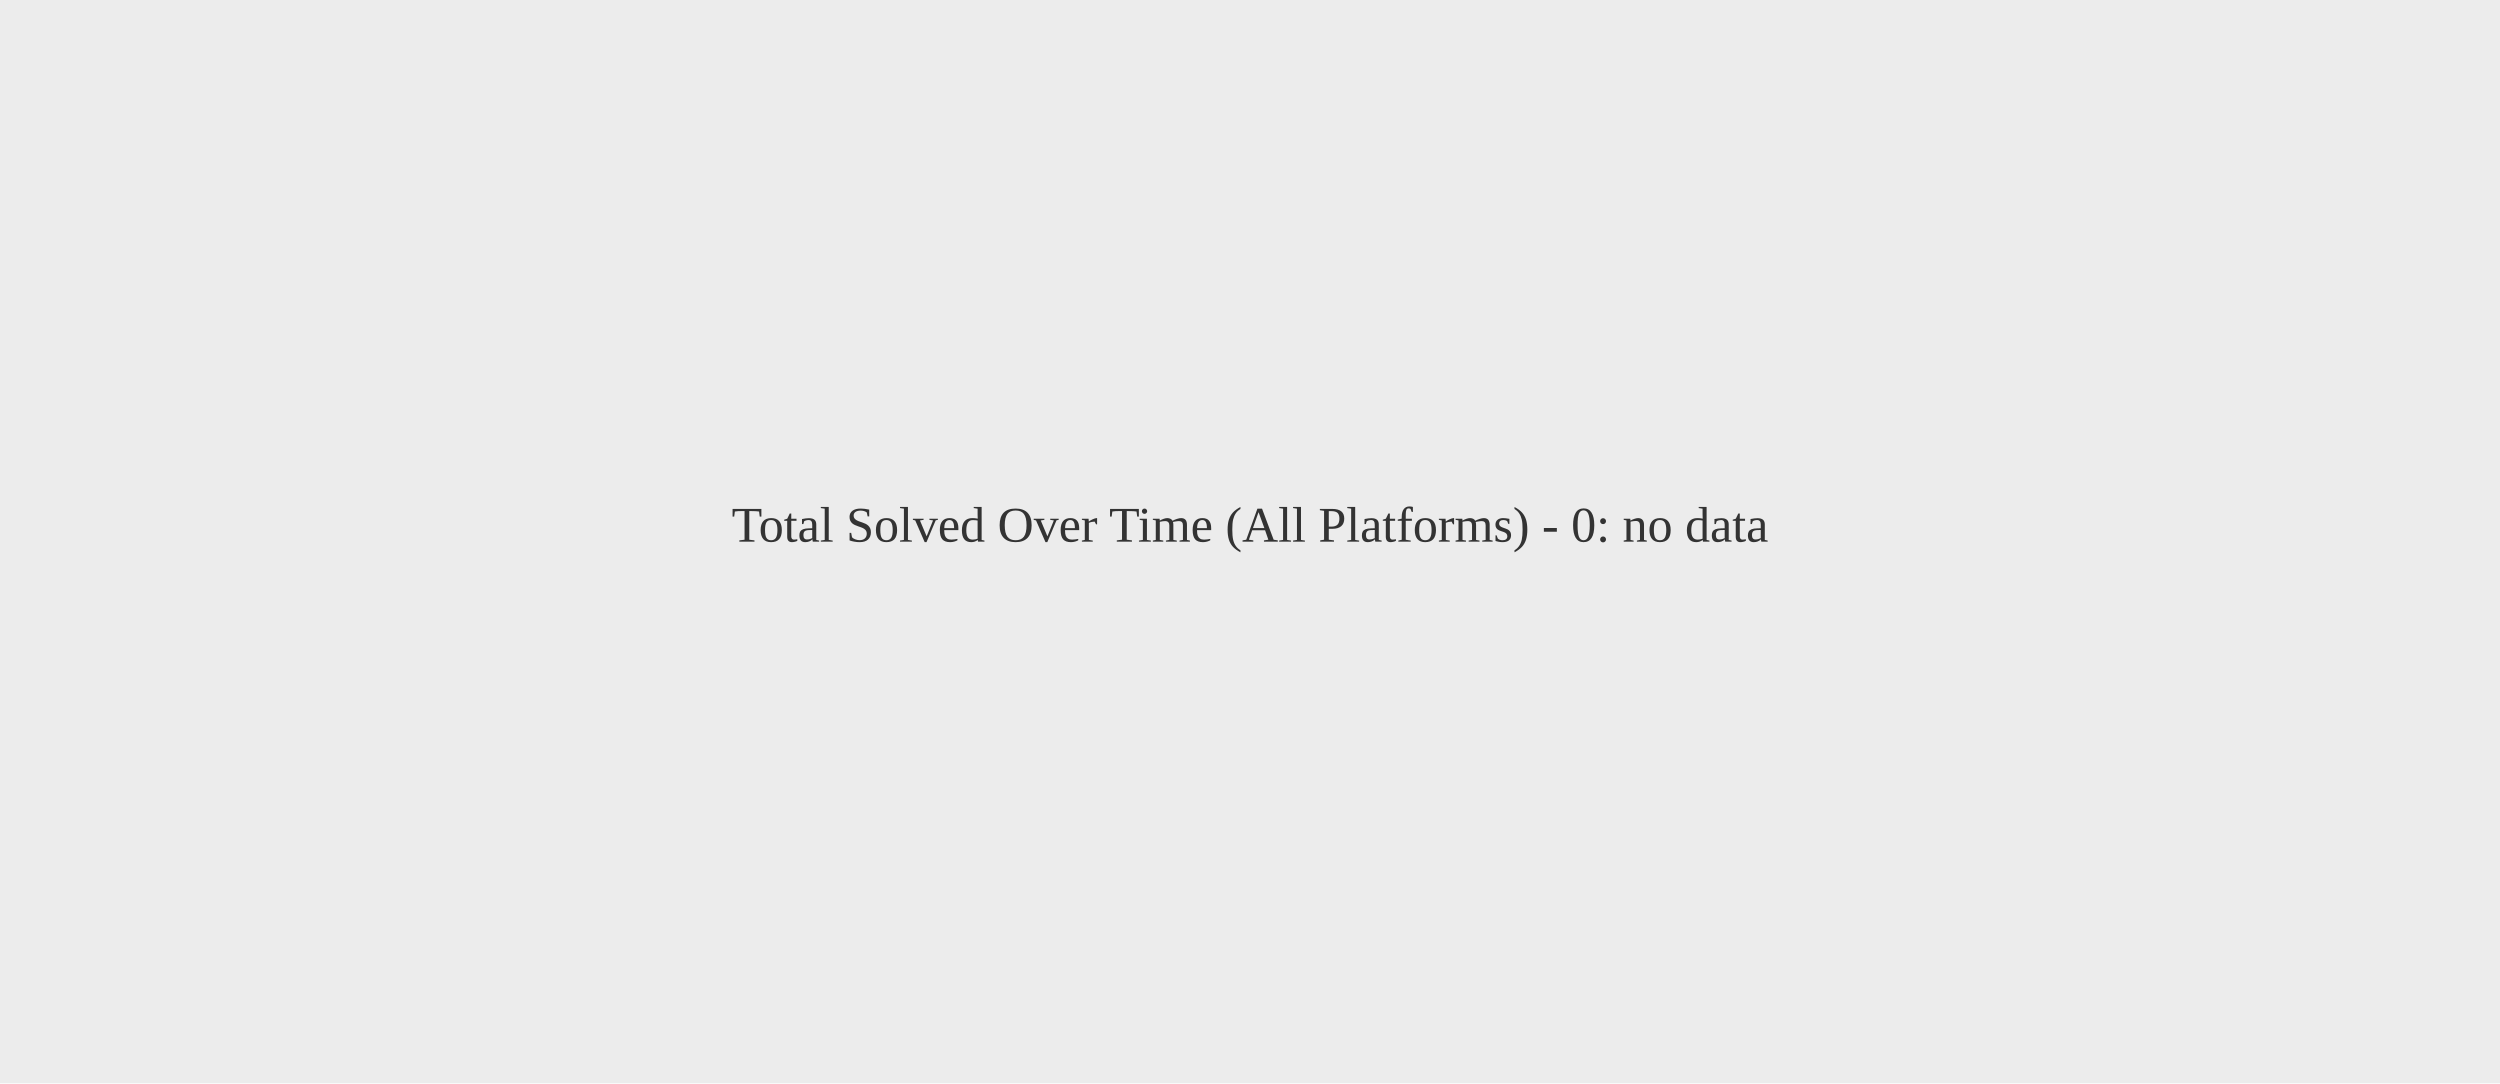
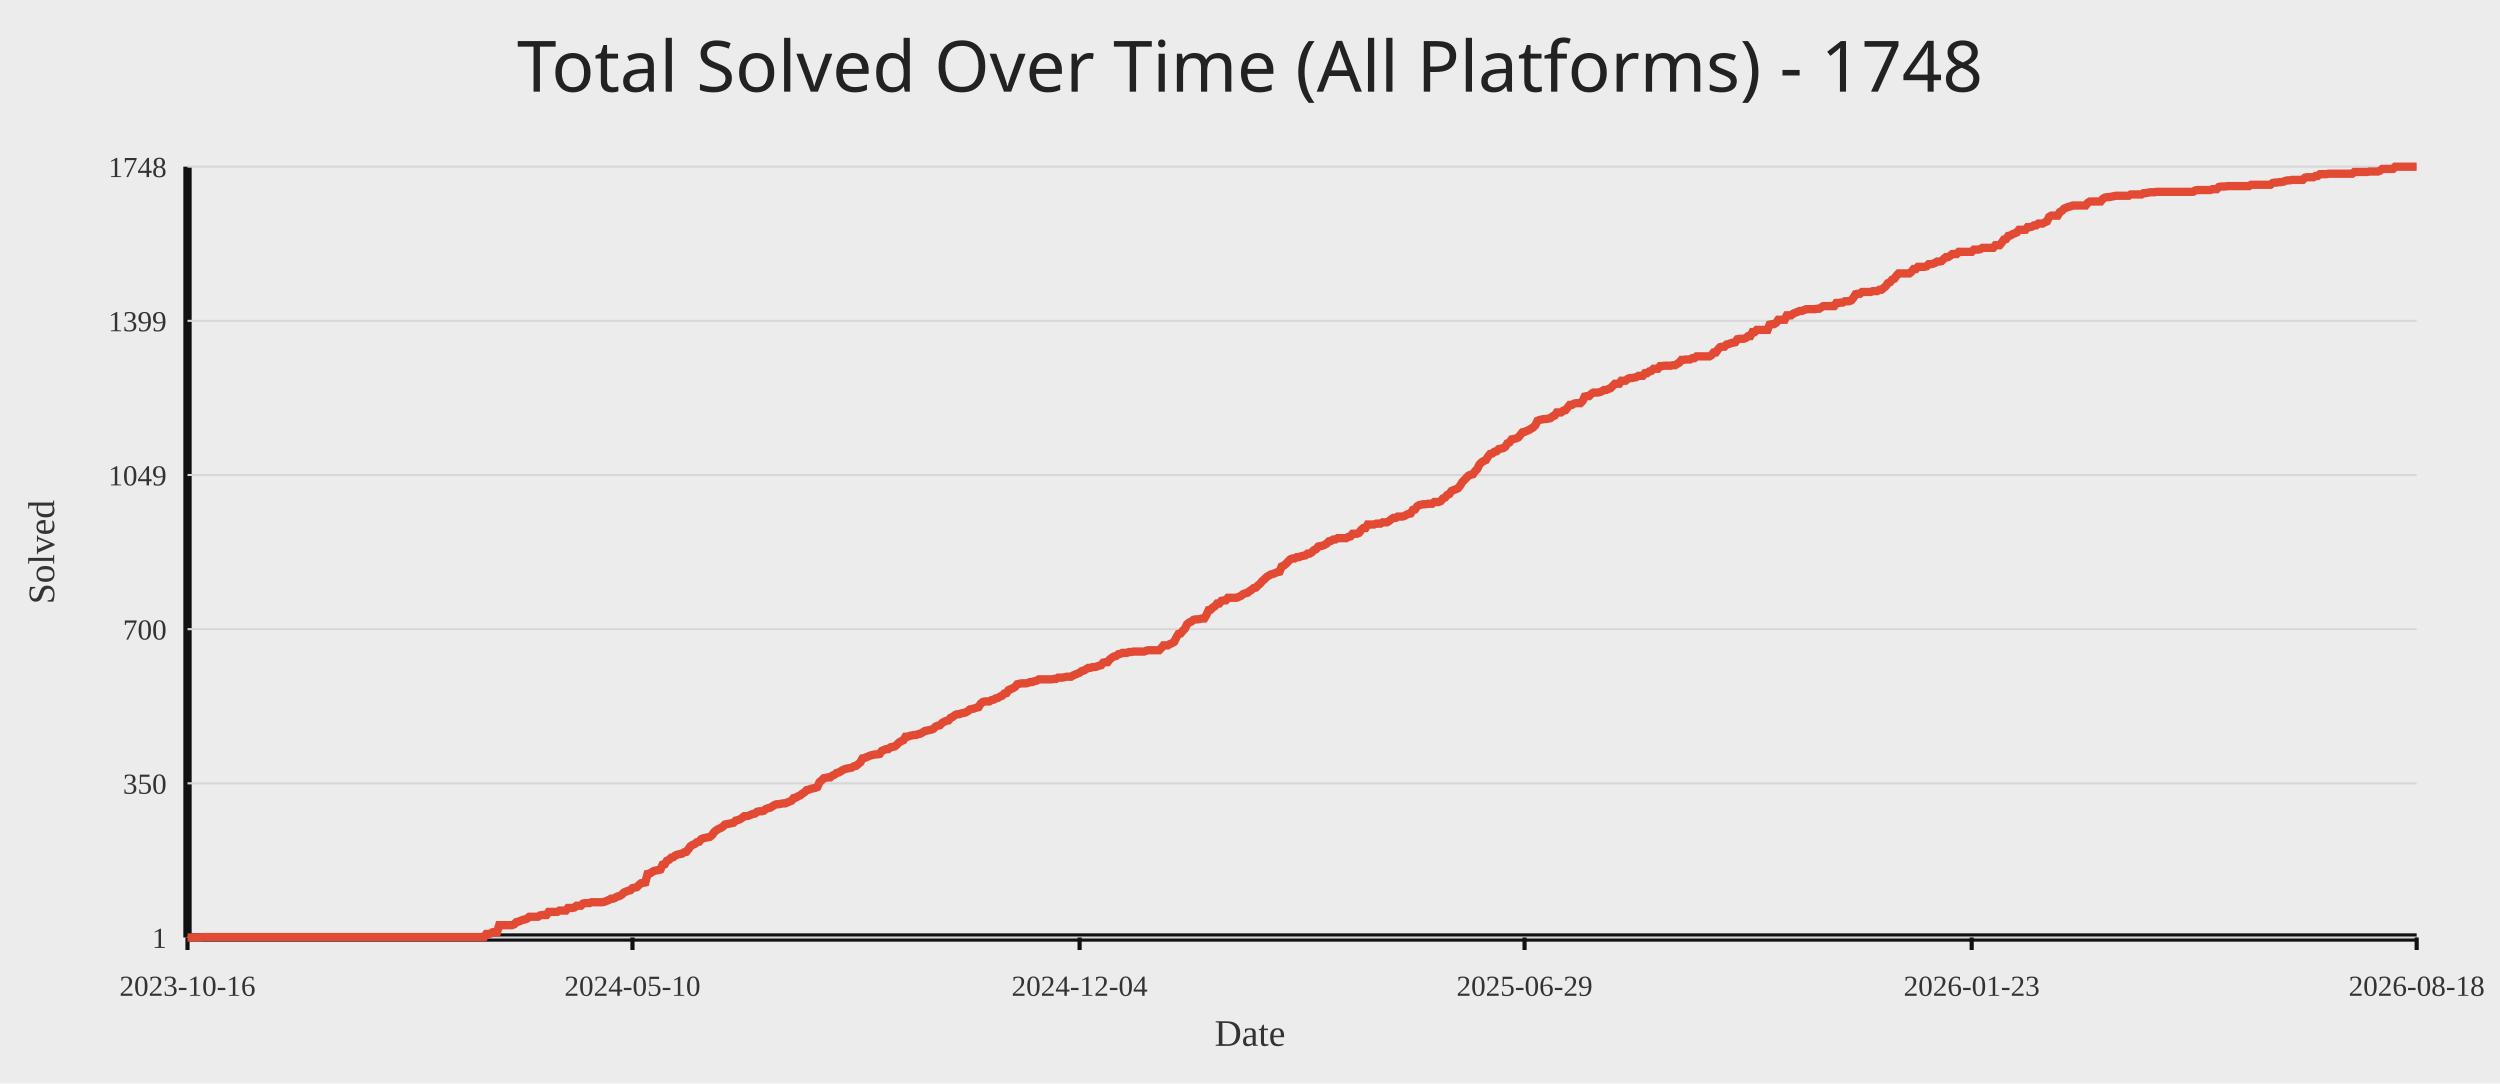
<svg xmlns="http://www.w3.org/2000/svg" width="1200" height="520">
  <rect width="100%" height="100%" fill="#ececec" />
-   <text x="50%" y="50%" text-anchor="middle" fill="#333" font-size="24">Total Solved Over Time (All Platforms) - 0: no data</text>
+   <text x="50%" y="44" text-anchor="middle" fill="#222" font-size="34" font-family="Comic Sans MS, Segoe UI">Total Solved Over Time (All Platforms) - 1748</text>
+   <line x1="90" y1="450" x2="1160" y2="450" stroke="#111" stroke-width="4" />
+   <line x1="90" y1="80" x2="90" y2="450" stroke="#111" stroke-width="4" />
+   <line x1="90" y1="450.00" x2="1160" y2="450.00" stroke="#d7d7d7" stroke-width="1" />
+   <text x="80" y="455.00" text-anchor="end" fill="#333" font-size="14">1</text>
+   <line x1="90" y1="376.00" x2="1160" y2="376.00" stroke="#d7d7d7" stroke-width="1" />
+   <text x="80" y="381.00" text-anchor="end" fill="#333" font-size="14">350</text>
+   <line x1="90" y1="302.00" x2="1160" y2="302.00" stroke="#d7d7d7" stroke-width="1" />
+   <text x="80" y="307.00" text-anchor="end" fill="#333" font-size="14">700</text>
+   <line x1="90" y1="228.00" x2="1160" y2="228.00" stroke="#d7d7d7" stroke-width="1" />
+   <text x="80" y="233.00" text-anchor="end" fill="#333" font-size="14">1049</text>
+   <line x1="90" y1="154.00" x2="1160" y2="154.00" stroke="#d7d7d7" stroke-width="1" />
+   <text x="80" y="159.00" text-anchor="end" fill="#333" font-size="14">1399</text>
+   <line x1="90" y1="80.00" x2="1160" y2="80.00" stroke="#d7d7d7" stroke-width="1" />
+   <text x="80" y="85.00" text-anchor="end" fill="#333" font-size="14">1748</text>
+   <line x1="90.00" y1="450" x2="90.00" y2="456" stroke="#111" stroke-width="2" />
+   <text x="90.00" y="478" text-anchor="middle" fill="#333" font-size="14">2023-10-16</text>
+   <line x1="303.59" y1="450" x2="303.59" y2="456" stroke="#111" stroke-width="2" />
+   <text x="303.59" y="478" text-anchor="middle" fill="#333" font-size="14">2024-05-10</text>
+   <line x1="518.21" y1="450" x2="518.21" y2="456" stroke="#111" stroke-width="2" />
+   <text x="518.21" y="478" text-anchor="middle" fill="#333" font-size="14">2024-12-04</text>
+   <line x1="731.79" y1="450" x2="731.79" y2="456" stroke="#111" stroke-width="2" />
+   <text x="731.79" y="478" text-anchor="middle" fill="#333" font-size="14">2025-06-29</text>
+   <line x1="946.41" y1="450" x2="946.41" y2="456" stroke="#111" stroke-width="2" />
+   <text x="946.41" y="478" text-anchor="middle" fill="#333" font-size="14">2026-01-23</text>
+   <line x1="1160.00" y1="450" x2="1160.00" y2="456" stroke="#111" stroke-width="2" />
+   <text x="1160.00" y="478" text-anchor="middle" fill="#333" font-size="14">2026-08-18</text>
+   <polyline fill="none" stroke="#e24a33" stroke-width="4" points="90.00,450.00 91.03,450.00 92.06,450.00 93.10,450.00 94.13,450.00 95.16,450.00 96.19,450.00 97.22,449.79 98.25,449.79 99.29,449.79 100.32,449.79 101.35,449.79 102.38,449.79 103.41,449.79 104.45,449.79 105.48,449.79 106.51,449.79 107.54,449.79 108.57,449.79 109.60,449.79 110.64,449.79 111.67,449.79 112.70,449.79 113.73,449.79 114.76,449.79 115.80,449.79 116.83,449.79 117.86,449.79 118.89,449.79 119.92,449.79 120.95,449.79 121.99,449.79 123.02,449.79 124.05,449.79 125.08,449.79 126.11,449.79 127.15,449.79 128.18,449.79 129.21,449.79 130.24,449.79 131.27,449.79 132.30,449.79 133.34,449.79 134.37,449.79 135.40,449.79 136.43,449.79 137.46,449.79 138.50,449.79 139.53,449.79 140.56,449.79 141.59,449.79 142.62,449.79 143.65,449.79 144.69,449.79 145.72,449.79 146.75,449.79 147.78,449.79 148.81,449.79 149.85,449.79 150.88,449.79 151.91,449.79 152.94,449.79 153.97,449.79 155.00,449.79 156.04,449.79 157.07,449.79 158.10,449.79 159.13,449.79 160.16,449.79 161.20,449.79 162.23,449.79 163.26,449.79 164.29,449.79 165.32,449.79 166.35,449.79 167.39,449.79 168.42,449.79 169.45,449.79 170.48,449.79 171.51,449.79 172.55,449.79 173.58,449.79 174.61,449.79 175.64,449.79 176.67,449.79 177.70,449.79 178.74,449.79 179.77,449.79 180.80,449.79 181.83,449.79 182.86,449.79 183.90,449.79 184.93,449.79 185.96,449.79 186.99,449.79 188.02,449.79 189.05,449.79 190.09,449.79 191.12,449.79 192.15,449.79 193.18,449.79 194.21,449.79 195.25,449.79 196.28,449.79 197.31,449.79 198.34,449.79 199.37,449.79 200.41,449.79 201.44,449.79 202.47,449.79 203.50,449.79 204.53,449.79 205.56,449.79 206.60,449.79 207.63,449.79 208.66,449.79 209.69,449.79 210.72,449.79 211.76,449.79 212.79,449.79 213.82,449.79 214.85,449.79 215.88,449.79 216.91,449.79 217.95,449.79 218.98,449.79 220.01,449.79 221.04,449.79 222.07,449.79 223.11,449.79 224.14,449.79 225.17,449.79 226.20,449.79 227.23,449.79 228.26,449.79 229.30,449.79 230.33,449.79 231.36,449.79 232.39,449.79 233.42,448.31 234.46,448.31 235.49,448.09 236.52,447.46 237.55,447.46 238.58,447.46 239.61,444.07 240.65,444.07 241.68,444.07 242.71,444.07 243.74,444.07 244.77,444.07 245.81,444.07 246.84,443.65 247.87,442.59 248.90,442.38 249.93,441.95 250.96,441.53 252.00,441.32 253.03,440.89 254.06,440.05 255.09,440.05 256.12,440.05 257.16,440.05 258.19,440.05 259.22,439.41 260.25,439.20 261.28,439.20 262.31,439.20 263.35,437.72 264.38,437.72 265.41,437.72 266.44,437.72 267.47,437.72 268.51,437.08 269.54,437.08 270.57,437.08 271.60,437.08 272.63,435.81 273.66,435.81 274.70,435.81 275.73,435.60 276.76,434.75 277.79,434.75 278.82,434.75 279.86,433.69 280.89,433.48 281.92,433.48 282.95,433.48 283.98,433.06 285.01,433.06 286.05,433.06 287.08,433.06 288.11,433.06 289.14,433.06 290.17,432.84 291.21,432.42 292.24,432.00 293.27,431.36 294.30,431.36 295.33,430.94 296.36,430.30 297.40,430.09 298.43,429.46 299.46,428.40 300.49,427.97 301.52,427.55 302.56,427.34 303.59,426.28 304.62,426.07 305.65,425.86 306.68,424.80 307.71,423.95 308.75,423.74 309.78,423.53 310.81,419.50 311.84,419.29 312.87,418.65 313.91,418.02 314.94,417.81 315.97,417.60 317.00,417.38 318.03,415.05 319.06,414.84 320.10,413.15 321.13,412.72 322.16,411.67 323.19,411.45 324.22,410.61 325.26,410.18 326.29,409.97 327.32,409.76 328.35,409.12 329.38,408.91 330.41,407.64 331.45,406.16 332.48,405.52 333.51,405.10 334.54,404.25 335.57,404.04 336.61,402.77 337.64,402.35 338.67,402.14 339.70,401.92 340.73,401.71 341.76,400.86 342.80,399.38 343.83,398.53 344.86,397.90 345.89,397.48 346.92,396.84 347.96,395.78 348.99,395.57 350.02,395.36 351.05,395.15 352.08,394.93 353.11,393.88 354.15,393.66 355.18,393.24 356.21,392.60 357.24,391.76 358.27,391.76 359.31,391.55 360.34,391.12 361.37,390.70 362.40,390.49 363.43,389.64 364.46,389.43 365.50,389.43 366.53,389.22 367.56,388.37 368.59,387.95 369.62,387.73 370.66,387.10 371.69,386.46 372.72,386.04 373.75,386.04 374.78,385.83 375.81,385.62 376.85,385.62 377.88,385.19 378.91,384.77 379.94,384.34 380.97,383.07 382.01,382.86 383.04,382.23 384.07,381.80 385.10,380.96 386.13,380.32 387.16,379.26 388.20,379.05 389.23,378.63 390.26,378.41 391.29,378.20 392.32,377.78 393.36,375.45 394.39,374.60 395.42,373.54 396.45,373.33 397.48,373.12 398.51,373.12 399.55,372.27 400.58,371.85 401.61,371.00 402.64,370.79 403.67,370.15 404.71,369.52 405.74,369.10 406.77,368.88 407.80,368.67 408.83,368.46 409.86,367.82 410.90,367.61 411.93,366.77 412.96,365.92 413.99,364.01 415.02,363.80 416.06,363.38 417.09,362.95 418.12,362.53 419.15,362.32 420.18,362.11 421.22,362.11 422.25,361.89 423.28,360.41 424.31,359.99 425.34,359.56 426.37,359.56 427.41,358.72 428.44,358.51 429.47,358.29 430.50,357.45 431.53,356.39 432.57,355.75 433.60,355.33 434.63,353.63 435.66,353.63 436.69,353.21 437.72,353.00 438.76,352.79 439.79,352.79 440.82,352.36 441.85,352.15 442.88,351.52 443.92,350.88 444.95,350.67 445.98,350.46 447.01,350.25 448.04,349.82 449.07,348.76 450.11,348.34 451.14,348.13 452.17,347.07 453.20,346.43 454.23,346.01 455.27,345.80 456.30,344.53 457.33,344.10 458.36,343.26 459.39,342.83 460.42,342.83 461.46,342.41 462.49,342.20 463.52,341.99 464.55,341.35 465.58,340.50 466.62,340.29 467.65,340.08 468.68,339.66 469.71,339.44 470.74,337.75 471.77,336.90 472.81,336.69 473.84,336.69 474.87,336.69 475.90,336.06 476.93,335.84 477.97,335.21 479.00,335.00 480.03,334.36 481.06,333.94 482.09,332.88 483.12,332.67 484.16,331.18 485.19,330.76 486.22,330.34 487.25,329.70 488.28,328.43 489.32,328.22 490.35,328.01 491.38,328.01 492.41,328.01 493.44,327.80 494.47,327.37 495.51,327.37 496.54,326.95 497.57,326.74 498.60,326.10 499.63,326.10 500.67,326.10 501.70,326.10 502.73,326.10 503.76,326.10 504.79,326.10 505.82,325.89 506.86,325.89 507.89,325.25 508.92,325.25 509.95,325.25 510.98,325.04 512.02,324.83 513.05,324.83 514.08,324.83 515.11,324.20 516.14,323.77 517.17,323.35 518.21,322.93 519.24,322.08 520.27,321.87 521.30,321.23 522.33,320.60 523.37,320.60 524.40,320.17 525.43,320.17 526.46,319.96 527.49,319.54 528.52,319.32 529.56,318.05 530.59,317.84 531.62,317.84 532.65,316.57 533.68,315.72 534.72,315.09 535.75,314.88 536.78,314.03 537.81,313.82 538.84,313.39 539.87,313.39 540.91,313.39 541.94,312.97 542.97,312.97 544.00,312.76 545.03,312.76 546.07,312.76 547.10,312.76 548.13,312.76 549.16,312.76 550.19,312.34 551.22,312.12 552.26,312.12 553.29,312.12 554.32,312.12 555.35,312.12 556.38,312.12 557.42,311.06 558.45,309.79 559.48,309.79 560.51,309.79 561.54,309.16 562.57,308.73 563.61,308.10 564.64,305.98 565.67,304.29 566.70,304.08 567.73,302.80 568.77,301.75 569.80,299.63 570.83,298.78 571.86,298.36 572.89,297.51 573.92,297.30 574.96,297.30 575.99,297.09 577.02,296.87 578.05,296.87 579.08,295.18 580.12,292.85 581.15,292.64 582.18,291.58 583.21,290.94 584.24,289.67 585.27,289.67 586.31,288.40 587.34,288.19 588.37,288.19 589.40,286.92 590.43,286.92 591.47,286.92 592.50,286.92 593.53,286.92 594.56,286.50 595.59,286.07 596.62,285.23 597.66,284.80 598.69,284.59 599.72,283.74 600.75,283.11 601.78,282.26 602.82,282.05 603.85,280.99 604.88,280.14 605.91,278.87 606.94,278.03 607.97,276.97 609.01,276.33 610.04,275.70 611.07,275.48 612.10,275.06 613.13,274.64 614.17,274.42 615.20,271.88 616.23,271.46 617.26,270.61 618.29,269.55 619.32,268.49 620.36,268.07 621.39,268.07 622.42,267.44 623.45,267.44 624.48,267.01 625.52,266.80 626.55,266.59 627.58,265.74 628.61,265.74 629.64,265.11 630.68,264.05 631.71,263.62 632.74,262.35 633.77,262.14 634.80,261.93 635.83,261.51 636.87,260.87 637.90,259.81 638.93,259.60 639.96,258.96 640.99,258.96 642.03,258.33 643.06,258.33 644.09,258.33 645.12,258.33 646.15,258.33 647.18,257.69 648.22,257.48 649.25,256.21 650.28,256.21 651.31,256.21 652.34,255.79 653.38,254.30 654.41,253.46 655.44,253.46 656.47,251.76 657.50,251.76 658.53,251.76 659.57,251.76 660.60,251.34 661.63,251.34 662.66,251.34 663.69,250.70 664.73,250.70 665.76,250.70 666.79,250.07 667.82,249.22 668.85,248.59 669.88,248.59 670.92,247.95 671.95,247.95 672.98,247.95 674.01,247.74 675.04,247.10 676.08,246.68 677.11,246.47 678.14,244.77 679.17,244.56 680.20,243.08 681.23,242.44 682.27,242.23 683.30,242.02 684.33,242.02 685.36,241.81 686.39,241.81 687.43,241.81 688.46,240.96 689.49,240.96 690.52,240.96 691.55,240.54 692.58,239.27 693.62,238.84 694.65,237.57 695.68,237.15 696.71,235.67 697.74,235.24 698.78,234.82 699.81,234.40 700.84,233.13 701.87,231.43 702.90,230.37 703.93,229.31 704.97,228.25 706.00,227.83 707.03,227.62 708.06,226.14 709.09,225.08 710.13,222.96 711.16,221.90 712.19,221.27 713.22,220.84 714.25,219.15 715.28,217.88 716.32,217.66 717.35,216.82 718.38,216.61 719.41,215.55 720.44,215.33 721.48,215.12 722.51,214.49 723.54,212.79 724.57,212.37 725.60,210.89 726.63,210.68 727.67,210.46 728.70,210.04 729.73,208.77 730.76,207.50 731.79,207.29 732.83,206.86 733.86,206.44 734.89,205.80 735.92,205.17 736.95,204.11 737.98,201.99 739.02,201.57 740.05,201.36 741.08,201.14 742.11,201.14 743.14,200.93 744.18,200.72 745.21,199.87 746.24,199.45 747.27,197.97 748.30,197.97 749.33,197.97 750.37,197.12 751.40,196.91 752.43,195.64 753.46,194.37 754.49,194.37 755.53,193.73 756.56,193.52 757.59,193.52 758.62,193.52 759.65,192.46 760.68,190.34 761.72,190.13 762.75,190.13 763.78,189.07 764.81,188.44 765.84,188.44 766.88,188.44 767.91,188.23 768.94,187.80 769.97,187.17 771.00,187.17 772.03,186.74 773.07,186.32 774.10,185.26 775.13,184.20 776.16,184.20 777.19,184.20 778.23,182.72 779.26,182.72 780.29,182.72 781.32,181.87 782.35,181.45 783.38,181.45 784.42,181.24 785.45,181.02 786.48,180.39 787.51,180.39 788.54,180.39 789.58,179.12 790.61,179.12 791.64,178.27 792.67,178.06 793.70,177.00 794.73,177.00 795.77,177.00 796.80,175.73 797.83,175.73 798.86,175.52 799.89,175.52 800.93,175.52 801.96,175.52 802.99,175.31 804.02,175.31 805.05,174.67 806.08,174.04 807.12,172.76 808.15,172.76 809.18,172.55 810.21,172.55 811.24,172.55 812.28,171.92 813.31,171.92 814.34,171.07 815.37,171.07 816.40,171.07 817.43,171.07 818.47,171.07 819.50,171.07 820.53,171.07 821.56,170.44 822.59,169.16 823.63,169.16 824.66,167.68 825.69,166.62 826.72,166.41 827.75,166.41 828.78,165.35 829.82,165.14 830.85,164.72 831.88,164.50 832.91,164.29 833.94,162.81 834.98,162.60 836.01,162.60 837.04,162.60 838.07,162.18 839.10,161.33 840.14,161.33 841.17,159.42 842.20,159.42 843.23,158.36 844.26,158.36 845.29,158.36 846.33,158.36 847.36,158.36 848.39,158.36 849.42,155.82 850.45,155.61 851.49,155.61 852.52,154.97 853.55,153.49 854.58,153.49 855.61,153.49 856.64,153.49 857.68,151.37 858.71,151.37 859.74,151.37 860.77,150.53 861.80,150.10 862.84,149.68 863.87,149.26 864.90,149.26 865.93,148.83 866.96,148.41 867.99,148.41 869.03,148.41 870.06,148.41 871.09,148.41 872.12,148.20 873.15,148.20 874.19,147.56 875.22,146.93 876.25,146.93 877.28,146.93 878.31,146.93 879.34,146.93 880.38,146.93 881.41,145.44 882.44,145.44 883.47,145.23 884.50,145.23 885.54,144.60 886.57,144.60 887.60,144.60 888.63,144.17 889.66,142.90 890.69,141.21 891.73,141.00 892.76,141.00 893.79,140.15 894.82,140.15 895.85,140.15 896.89,140.15 897.92,140.15 898.95,139.73 899.98,139.73 901.01,139.73 902.04,139.09 903.08,139.09 904.11,138.24 905.14,137.40 906.17,135.91 907.20,135.49 908.24,134.22 909.27,133.80 910.30,132.31 911.33,131.25 912.36,131.25 913.39,131.25 914.43,131.25 915.46,131.25 916.49,131.25 917.52,130.41 918.55,129.14 919.59,129.14 920.62,128.08 921.65,128.08 922.68,128.08 923.71,128.08 924.74,127.86 925.78,126.81 926.81,126.81 927.84,126.59 928.87,126.17 929.90,125.54 930.94,125.54 931.97,125.32 933.00,124.26 934.03,123.42 935.06,123.42 936.09,122.78 937.13,121.93 938.16,121.93 939.19,121.93 940.22,120.88 941.25,120.88 942.29,120.88 943.32,120.88 944.35,120.88 945.38,120.88 946.41,120.88 947.44,119.82 948.48,119.82 949.51,119.82 950.54,119.61 951.57,118.97 952.60,118.97 953.64,118.97 954.67,118.97 955.70,118.97 956.73,118.97 957.76,117.70 958.79,117.70 959.83,117.70 960.86,116.43 961.89,114.95 962.92,114.73 963.95,113.25 964.99,113.04 966.02,112.40 967.05,111.98 968.08,111.56 969.11,110.29 970.14,110.29 971.18,110.29 972.21,110.29 973.24,109.02 974.27,109.02 975.30,108.80 976.34,108.17 977.37,108.17 978.40,107.32 979.43,107.32 980.46,107.32 981.49,106.69 982.53,106.26 983.56,104.14 984.59,103.51 985.62,103.51 986.65,103.51 987.69,103.51 988.72,101.81 989.75,101.18 990.78,100.12 991.81,99.70 992.84,99.27 993.88,99.06 994.91,98.64 995.94,98.64 996.97,98.64 998.00,98.64 999.04,98.64 1000.07,98.64 1001.10,98.64 1002.13,97.37 1003.16,96.73 1004.19,96.73 1005.23,96.73 1006.26,96.73 1007.29,96.73 1008.32,96.73 1009.35,95.46 1010.39,94.83 1011.42,94.61 1012.45,94.61 1013.48,94.40 1014.51,94.19 1015.54,93.98 1016.58,93.98 1017.61,93.98 1018.64,93.98 1019.67,93.98 1020.70,93.98 1021.74,93.98 1022.77,93.34 1023.80,93.34 1024.83,93.34 1025.86,93.34 1026.89,93.34 1027.93,93.34 1028.96,92.71 1029.99,92.71 1031.02,92.50 1032.05,92.28 1033.09,92.28 1034.12,92.28 1035.15,92.07 1036.18,92.07 1037.21,92.07 1038.24,92.07 1039.28,92.07 1040.31,92.07 1041.34,92.07 1042.37,92.07 1043.40,92.07 1044.44,92.07 1045.47,92.07 1046.50,92.07 1047.53,92.07 1048.56,92.07 1049.59,92.07 1050.63,92.07 1051.66,92.07 1052.69,92.07 1053.72,91.44 1054.75,91.22 1055.79,91.22 1056.82,91.22 1057.85,91.22 1058.88,91.22 1059.91,91.22 1060.95,91.22 1061.98,90.80 1063.01,90.80 1064.04,90.80 1065.07,89.74 1066.10,89.53 1067.14,89.53 1068.17,89.53 1069.20,89.32 1070.23,89.32 1071.26,89.32 1072.30,89.32 1073.33,89.32 1074.36,89.32 1075.39,89.32 1076.42,89.32 1077.45,89.32 1078.49,89.32 1079.52,89.32 1080.55,88.68 1081.58,88.68 1082.61,88.68 1083.65,88.68 1084.68,88.68 1085.71,88.68 1086.74,88.68 1087.77,88.68 1088.80,88.68 1089.84,88.68 1090.87,87.84 1091.90,87.62 1092.93,87.62 1093.96,87.41 1095.00,87.41 1096.03,87.20 1097.06,86.78 1098.09,86.57 1099.12,86.57 1100.15,86.35 1101.19,86.35 1102.22,86.35 1103.25,86.35 1104.28,86.35 1105.31,86.35 1106.35,85.29 1107.38,85.08 1108.41,85.08 1109.44,85.08 1110.47,85.08 1111.50,84.45 1112.54,84.45 1113.57,83.60 1114.60,83.60 1115.63,83.60 1116.66,83.60 1117.70,83.39 1118.73,83.39 1119.76,83.39 1120.79,83.39 1121.82,83.39 1122.85,83.39 1123.89,83.39 1124.92,83.39 1125.95,83.39 1126.98,83.39 1128.01,83.39 1129.05,83.39 1130.08,82.54 1131.11,82.54 1132.14,82.54 1133.17,82.54 1134.20,82.54 1135.24,82.54 1136.27,82.54 1137.30,82.33 1138.33,82.33 1139.36,82.33 1140.40,82.33 1141.43,82.33 1142.46,81.91 1143.49,81.06 1144.52,81.06 1145.55,81.06 1146.59,81.06 1147.62,81.06 1148.65,81.06 1149.68,80.00 1150.71,80.00 1151.75,80.00 1152.78,80.00 1153.81,80.00 1154.84,80.00 1155.87,80.00 1156.90,80.00 1157.94,80.00 1158.97,80.00 1160.00,80.00" />
+   <text x="50%" y="502" text-anchor="middle" fill="#333" font-size="18">Date</text>
+   <text x="26" y="265.00" transform="rotate(-90 26 265.00)" text-anchor="middle" fill="#333" font-size="18">Solved</text>
</svg>
